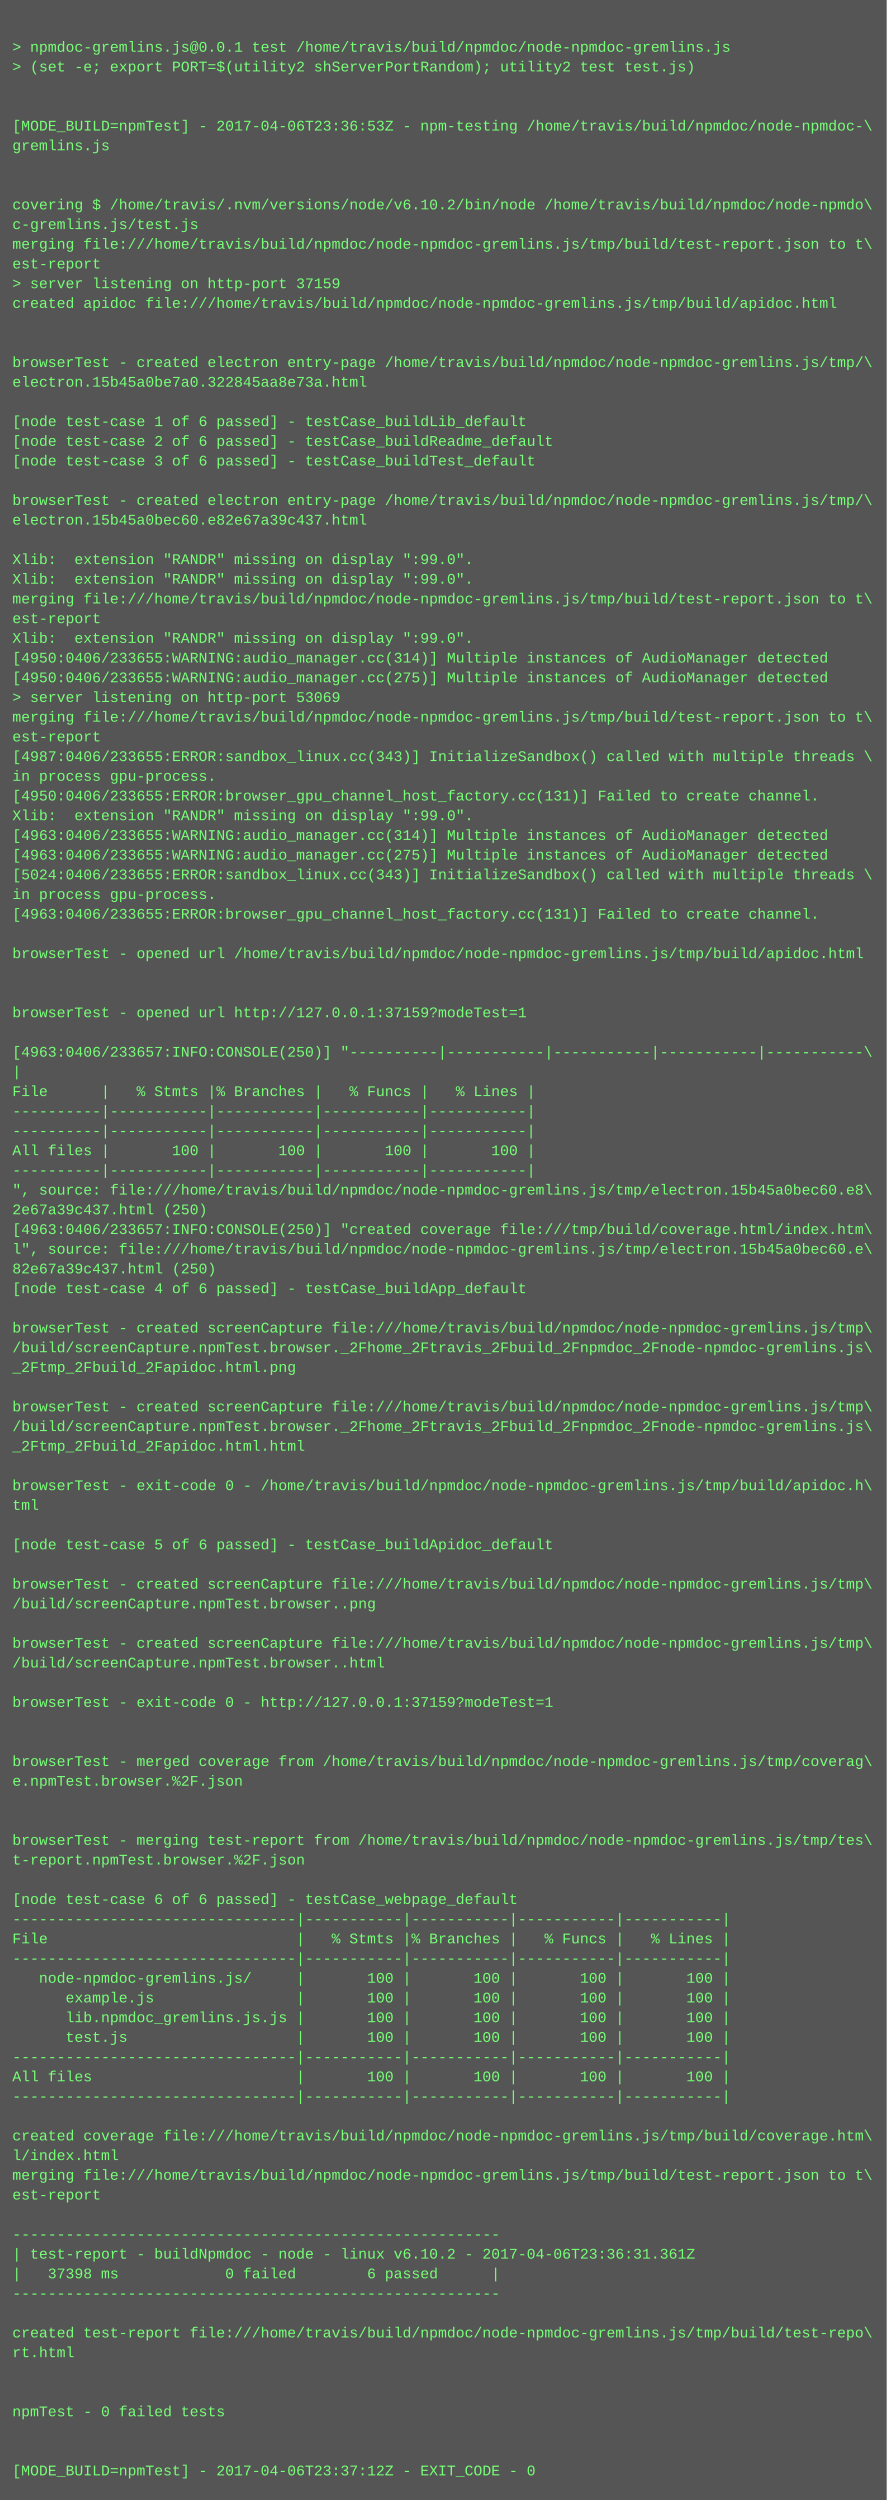
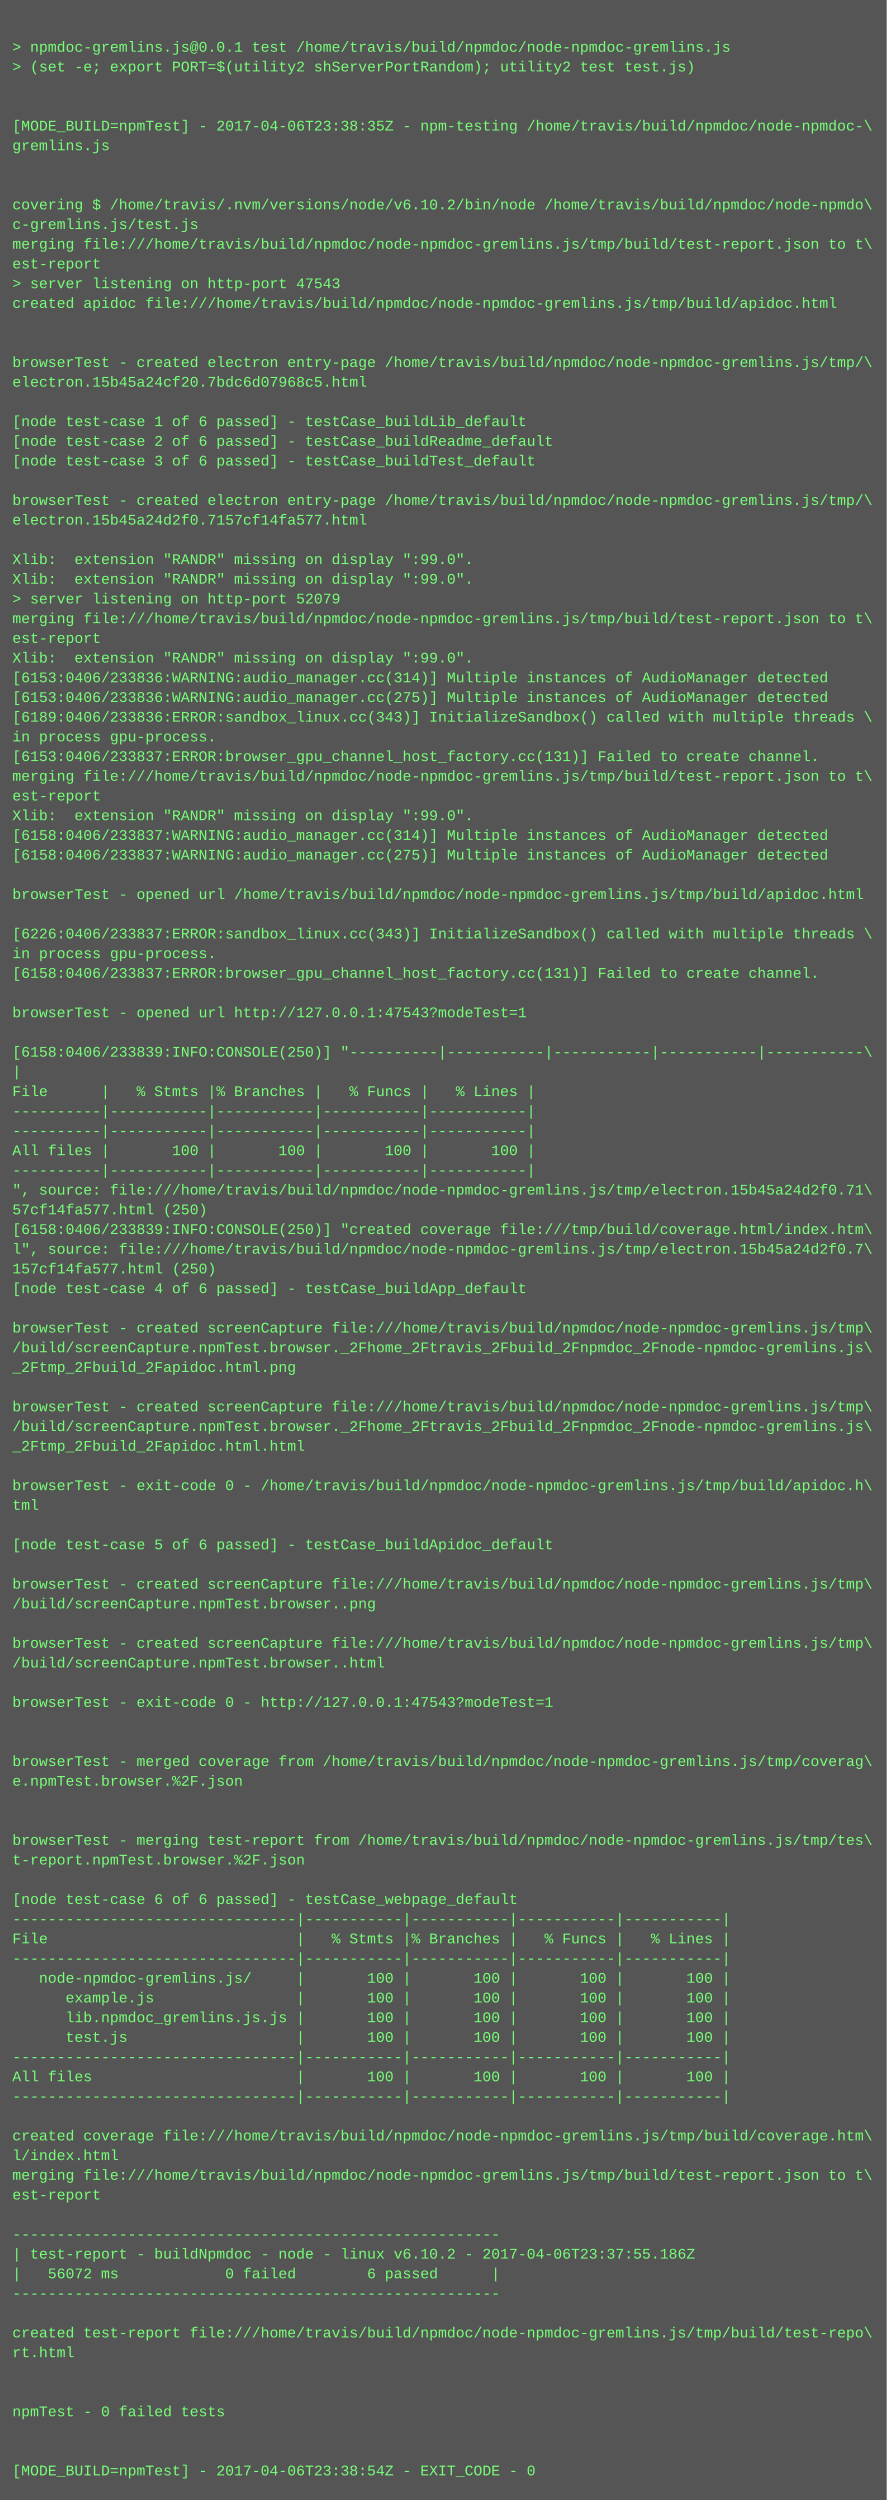
<svg xmlns="http://www.w3.org/2000/svg" height="2030" width="720">
  <rect height="2030" fill="#555" width="720" />
  <text fill="#7f7" font-family="Courier New" font-size="12" xml:space="preserve">
    <tspan x="10" y="26" />
    <tspan x="10" y="42">&gt; npmdoc-gremlins.js@0.0.1 test /home/travis/build/npmdoc/node-npmdoc-gremlins.js</tspan>
    <tspan x="10" y="58">&gt; (set -e; export PORT=$(utility2 shServerPortRandom); utility2 test test.js)</tspan>
    <tspan x="10" y="74" />
    <tspan x="10" y="90" />
-     <tspan x="10" y="106">[MODE_BUILD=npmTest] - 2017-04-06T23:36:53Z - npm-testing /home/travis/build/npmdoc/node-npmdoc-\</tspan>
+     <tspan x="10" y="106">[MODE_BUILD=npmTest] - 2017-04-06T23:38:35Z - npm-testing /home/travis/build/npmdoc/node-npmdoc-\</tspan>
    <tspan x="10" y="122">gremlins.js</tspan>
    <tspan x="10" y="138" />
    <tspan x="10" y="154" />
    <tspan x="10" y="170">covering $ /home/travis/.nvm/versions/node/v6.10.2/bin/node /home/travis/build/npmdoc/node-npmdo\</tspan>
    <tspan x="10" y="186">c-gremlins.js/test.js</tspan>
    <tspan x="10" y="202">merging file:///home/travis/build/npmdoc/node-npmdoc-gremlins.js/tmp/build/test-report.json to t\</tspan>
    <tspan x="10" y="218">est-report</tspan>
-     <tspan x="10" y="234">&gt; server listening on http-port 37159</tspan>
+     <tspan x="10" y="234">&gt; server listening on http-port 47543</tspan>
    <tspan x="10" y="250">created apidoc file:///home/travis/build/npmdoc/node-npmdoc-gremlins.js/tmp/build/apidoc.html</tspan>
    <tspan x="10" y="266" />
    <tspan x="10" y="282" />
    <tspan x="10" y="298">browserTest - created electron entry-page /home/travis/build/npmdoc/node-npmdoc-gremlins.js/tmp/\</tspan>
-     <tspan x="10" y="314">electron.15b45a0be7a0.322845aa8e73a.html</tspan>
+     <tspan x="10" y="314">electron.15b45a24cf20.7bdc6d07968c5.html</tspan>
    <tspan x="10" y="330" />
    <tspan x="10" y="346">[node test-case 1 of 6 passed] - testCase_buildLib_default</tspan>
    <tspan x="10" y="362">[node test-case 2 of 6 passed] - testCase_buildReadme_default</tspan>
    <tspan x="10" y="378">[node test-case 3 of 6 passed] - testCase_buildTest_default</tspan>
    <tspan x="10" y="394" />
    <tspan x="10" y="410">browserTest - created electron entry-page /home/travis/build/npmdoc/node-npmdoc-gremlins.js/tmp/\</tspan>
-     <tspan x="10" y="426">electron.15b45a0bec60.e82e67a39c437.html</tspan>
+     <tspan x="10" y="426">electron.15b45a24d2f0.7157cf14fa577.html</tspan>
    <tspan x="10" y="442" />
    <tspan x="10" y="458">Xlib:  extension "RANDR" missing on display ":99.0".</tspan>
    <tspan x="10" y="474">Xlib:  extension "RANDR" missing on display ":99.0".</tspan>
-     <tspan x="10" y="490">merging file:///home/travis/build/npmdoc/node-npmdoc-gremlins.js/tmp/build/test-report.json to t\</tspan>
-     <tspan x="10" y="506">est-report</tspan>
-     <tspan x="10" y="522">Xlib:  extension "RANDR" missing on display ":99.0".</tspan>
-     <tspan x="10" y="538">[4950:0406/233655:WARNING:audio_manager.cc(314)] Multiple instances of AudioManager detected</tspan>
-     <tspan x="10" y="554">[4950:0406/233655:WARNING:audio_manager.cc(275)] Multiple instances of AudioManager detected</tspan>
-     <tspan x="10" y="570">&gt; server listening on http-port 53069</tspan>
-     <tspan x="10" y="586">merging file:///home/travis/build/npmdoc/node-npmdoc-gremlins.js/tmp/build/test-report.json to t\</tspan>
-     <tspan x="10" y="602">est-report</tspan>
-     <tspan x="10" y="618">[4987:0406/233655:ERROR:sandbox_linux.cc(343)] InitializeSandbox() called with multiple threads \</tspan>
-     <tspan x="10" y="634">in process gpu-process. </tspan>
-     <tspan x="10" y="650">[4950:0406/233655:ERROR:browser_gpu_channel_host_factory.cc(131)] Failed to create channel.</tspan>
+     <tspan x="10" y="490">&gt; server listening on http-port 52079</tspan>
+     <tspan x="10" y="506">merging file:///home/travis/build/npmdoc/node-npmdoc-gremlins.js/tmp/build/test-report.json to t\</tspan>
+     <tspan x="10" y="522">est-report</tspan>
+     <tspan x="10" y="538">Xlib:  extension "RANDR" missing on display ":99.0".</tspan>
+     <tspan x="10" y="554">[6153:0406/233836:WARNING:audio_manager.cc(314)] Multiple instances of AudioManager detected</tspan>
+     <tspan x="10" y="570">[6153:0406/233836:WARNING:audio_manager.cc(275)] Multiple instances of AudioManager detected</tspan>
+     <tspan x="10" y="586">[6189:0406/233836:ERROR:sandbox_linux.cc(343)] InitializeSandbox() called with multiple threads \</tspan>
+     <tspan x="10" y="602">in process gpu-process. </tspan>
+     <tspan x="10" y="618">[6153:0406/233837:ERROR:browser_gpu_channel_host_factory.cc(131)] Failed to create channel.</tspan>
+     <tspan x="10" y="634">merging file:///home/travis/build/npmdoc/node-npmdoc-gremlins.js/tmp/build/test-report.json to t\</tspan>
+     <tspan x="10" y="650">est-report</tspan>
    <tspan x="10" y="666">Xlib:  extension "RANDR" missing on display ":99.0".</tspan>
-     <tspan x="10" y="682">[4963:0406/233655:WARNING:audio_manager.cc(314)] Multiple instances of AudioManager detected</tspan>
-     <tspan x="10" y="698">[4963:0406/233655:WARNING:audio_manager.cc(275)] Multiple instances of AudioManager detected</tspan>
-     <tspan x="10" y="714">[5024:0406/233655:ERROR:sandbox_linux.cc(343)] InitializeSandbox() called with multiple threads \</tspan>
-     <tspan x="10" y="730">in process gpu-process. </tspan>
-     <tspan x="10" y="746">[4963:0406/233655:ERROR:browser_gpu_channel_host_factory.cc(131)] Failed to create channel.</tspan>
-     <tspan x="10" y="762" />
-     <tspan x="10" y="778">browserTest - opened url /home/travis/build/npmdoc/node-npmdoc-gremlins.js/tmp/build/apidoc.html</tspan>
-     <tspan x="10" y="794" />
+     <tspan x="10" y="682">[6158:0406/233837:WARNING:audio_manager.cc(314)] Multiple instances of AudioManager detected</tspan>
+     <tspan x="10" y="698">[6158:0406/233837:WARNING:audio_manager.cc(275)] Multiple instances of AudioManager detected</tspan>
+     <tspan x="10" y="714" />
+     <tspan x="10" y="730">browserTest - opened url /home/travis/build/npmdoc/node-npmdoc-gremlins.js/tmp/build/apidoc.html</tspan>
+     <tspan x="10" y="746" />
+     <tspan x="10" y="762">[6226:0406/233837:ERROR:sandbox_linux.cc(343)] InitializeSandbox() called with multiple threads \</tspan>
+     <tspan x="10" y="778">in process gpu-process. </tspan>
+     <tspan x="10" y="794">[6158:0406/233837:ERROR:browser_gpu_channel_host_factory.cc(131)] Failed to create channel.</tspan>
    <tspan x="10" y="810" />
-     <tspan x="10" y="826">browserTest - opened url http://127.0.0.1:37159?modeTest=1</tspan>
+     <tspan x="10" y="826">browserTest - opened url http://127.0.0.1:47543?modeTest=1</tspan>
    <tspan x="10" y="842" />
-     <tspan x="10" y="858">[4963:0406/233657:INFO:CONSOLE(250)] "----------|-----------|-----------|-----------|-----------\</tspan>
+     <tspan x="10" y="858">[6158:0406/233839:INFO:CONSOLE(250)] "----------|-----------|-----------|-----------|-----------\</tspan>
    <tspan x="10" y="874">|</tspan>
    <tspan x="10" y="890">File      |   % Stmts |% Branches |   % Funcs |   % Lines |</tspan>
    <tspan x="10" y="906">----------|-----------|-----------|-----------|-----------|</tspan>
    <tspan x="10" y="922">----------|-----------|-----------|-----------|-----------|</tspan>
    <tspan x="10" y="938">All files |       100 |       100 |       100 |       100 |</tspan>
    <tspan x="10" y="954">----------|-----------|-----------|-----------|-----------|</tspan>
-     <tspan x="10" y="970">", source: file:///home/travis/build/npmdoc/node-npmdoc-gremlins.js/tmp/electron.15b45a0bec60.e8\</tspan>
-     <tspan x="10" y="986">2e67a39c437.html (250)</tspan>
-     <tspan x="10" y="1002">[4963:0406/233657:INFO:CONSOLE(250)] "created coverage file:///tmp/build/coverage.html/index.htm\</tspan>
-     <tspan x="10" y="1018">l", source: file:///home/travis/build/npmdoc/node-npmdoc-gremlins.js/tmp/electron.15b45a0bec60.e\</tspan>
-     <tspan x="10" y="1034">82e67a39c437.html (250)</tspan>
+     <tspan x="10" y="970">", source: file:///home/travis/build/npmdoc/node-npmdoc-gremlins.js/tmp/electron.15b45a24d2f0.71\</tspan>
+     <tspan x="10" y="986">57cf14fa577.html (250)</tspan>
+     <tspan x="10" y="1002">[6158:0406/233839:INFO:CONSOLE(250)] "created coverage file:///tmp/build/coverage.html/index.htm\</tspan>
+     <tspan x="10" y="1018">l", source: file:///home/travis/build/npmdoc/node-npmdoc-gremlins.js/tmp/electron.15b45a24d2f0.7\</tspan>
+     <tspan x="10" y="1034">157cf14fa577.html (250)</tspan>
    <tspan x="10" y="1050">[node test-case 4 of 6 passed] - testCase_buildApp_default</tspan>
    <tspan x="10" y="1066" />
    <tspan x="10" y="1082">browserTest - created screenCapture file:///home/travis/build/npmdoc/node-npmdoc-gremlins.js/tmp\</tspan>
    <tspan x="10" y="1098">/build/screenCapture.npmTest.browser._2Fhome_2Ftravis_2Fbuild_2Fnpmdoc_2Fnode-npmdoc-gremlins.js\</tspan>
    <tspan x="10" y="1114">_2Ftmp_2Fbuild_2Fapidoc.html.png</tspan>
    <tspan x="10" y="1130" />
    <tspan x="10" y="1146">browserTest - created screenCapture file:///home/travis/build/npmdoc/node-npmdoc-gremlins.js/tmp\</tspan>
    <tspan x="10" y="1162">/build/screenCapture.npmTest.browser._2Fhome_2Ftravis_2Fbuild_2Fnpmdoc_2Fnode-npmdoc-gremlins.js\</tspan>
    <tspan x="10" y="1178">_2Ftmp_2Fbuild_2Fapidoc.html.html</tspan>
    <tspan x="10" y="1194" />
    <tspan x="10" y="1210">browserTest - exit-code 0 - /home/travis/build/npmdoc/node-npmdoc-gremlins.js/tmp/build/apidoc.h\</tspan>
    <tspan x="10" y="1226">tml</tspan>
    <tspan x="10" y="1242" />
    <tspan x="10" y="1258">[node test-case 5 of 6 passed] - testCase_buildApidoc_default</tspan>
    <tspan x="10" y="1274" />
    <tspan x="10" y="1290">browserTest - created screenCapture file:///home/travis/build/npmdoc/node-npmdoc-gremlins.js/tmp\</tspan>
    <tspan x="10" y="1306">/build/screenCapture.npmTest.browser..png</tspan>
    <tspan x="10" y="1322" />
    <tspan x="10" y="1338">browserTest - created screenCapture file:///home/travis/build/npmdoc/node-npmdoc-gremlins.js/tmp\</tspan>
    <tspan x="10" y="1354">/build/screenCapture.npmTest.browser..html</tspan>
    <tspan x="10" y="1370" />
-     <tspan x="10" y="1386">browserTest - exit-code 0 - http://127.0.0.1:37159?modeTest=1</tspan>
+     <tspan x="10" y="1386">browserTest - exit-code 0 - http://127.0.0.1:47543?modeTest=1</tspan>
    <tspan x="10" y="1402" />
    <tspan x="10" y="1418" />
    <tspan x="10" y="1434">browserTest - merged coverage from /home/travis/build/npmdoc/node-npmdoc-gremlins.js/tmp/coverag\</tspan>
    <tspan x="10" y="1450">e.npmTest.browser.%2F.json</tspan>
    <tspan x="10" y="1466" />
    <tspan x="10" y="1482" />
    <tspan x="10" y="1498">browserTest - merging test-report from /home/travis/build/npmdoc/node-npmdoc-gremlins.js/tmp/tes\</tspan>
    <tspan x="10" y="1514">t-report.npmTest.browser.%2F.json</tspan>
    <tspan x="10" y="1530" />
    <tspan x="10" y="1546">[node test-case 6 of 6 passed] - testCase_webpage_default</tspan>
    <tspan x="10" y="1562">--------------------------------|-----------|-----------|-----------|-----------|</tspan>
    <tspan x="10" y="1578">File                            |   % Stmts |% Branches |   % Funcs |   % Lines |</tspan>
    <tspan x="10" y="1594">--------------------------------|-----------|-----------|-----------|-----------|</tspan>
    <tspan x="10" y="1610">   node-npmdoc-gremlins.js/     |       100 |       100 |       100 |       100 |</tspan>
    <tspan x="10" y="1626">      example.js                |       100 |       100 |       100 |       100 |</tspan>
    <tspan x="10" y="1642">      lib.npmdoc_gremlins.js.js |       100 |       100 |       100 |       100 |</tspan>
    <tspan x="10" y="1658">      test.js                   |       100 |       100 |       100 |       100 |</tspan>
    <tspan x="10" y="1674">--------------------------------|-----------|-----------|-----------|-----------|</tspan>
    <tspan x="10" y="1690">All files                       |       100 |       100 |       100 |       100 |</tspan>
    <tspan x="10" y="1706">--------------------------------|-----------|-----------|-----------|-----------|</tspan>
    <tspan x="10" y="1722" />
    <tspan x="10" y="1738">created coverage file:///home/travis/build/npmdoc/node-npmdoc-gremlins.js/tmp/build/coverage.htm\</tspan>
    <tspan x="10" y="1754">l/index.html</tspan>
    <tspan x="10" y="1770">merging file:///home/travis/build/npmdoc/node-npmdoc-gremlins.js/tmp/build/test-report.json to t\</tspan>
    <tspan x="10" y="1786">est-report</tspan>
    <tspan x="10" y="1802" />
    <tspan x="10" y="1818">-------------------------------------------------------</tspan>
-     <tspan x="10" y="1834">| test-report - buildNpmdoc - node - linux v6.10.2 - 2017-04-06T23:36:31.361Z</tspan>
-     <tspan x="10" y="1850">|   37398 ms            0 failed        6 passed      |</tspan>
+     <tspan x="10" y="1834">| test-report - buildNpmdoc - node - linux v6.10.2 - 2017-04-06T23:37:55.186Z</tspan>
+     <tspan x="10" y="1850">|   56072 ms            0 failed        6 passed      |</tspan>
    <tspan x="10" y="1866">-------------------------------------------------------</tspan>
    <tspan x="10" y="1882" />
    <tspan x="10" y="1898">created test-report file:///home/travis/build/npmdoc/node-npmdoc-gremlins.js/tmp/build/test-repo\</tspan>
    <tspan x="10" y="1914">rt.html</tspan>
    <tspan x="10" y="1930" />
    <tspan x="10" y="1946" />
    <tspan x="10" y="1962">npmTest - 0 failed tests</tspan>
    <tspan x="10" y="1978" />
    <tspan x="10" y="1994" />
-     <tspan x="10" y="2010">[MODE_BUILD=npmTest] - 2017-04-06T23:37:12Z - EXIT_CODE - 0</tspan>
+     <tspan x="10" y="2010">[MODE_BUILD=npmTest] - 2017-04-06T23:38:54Z - EXIT_CODE - 0</tspan>
  </text>
</svg>
